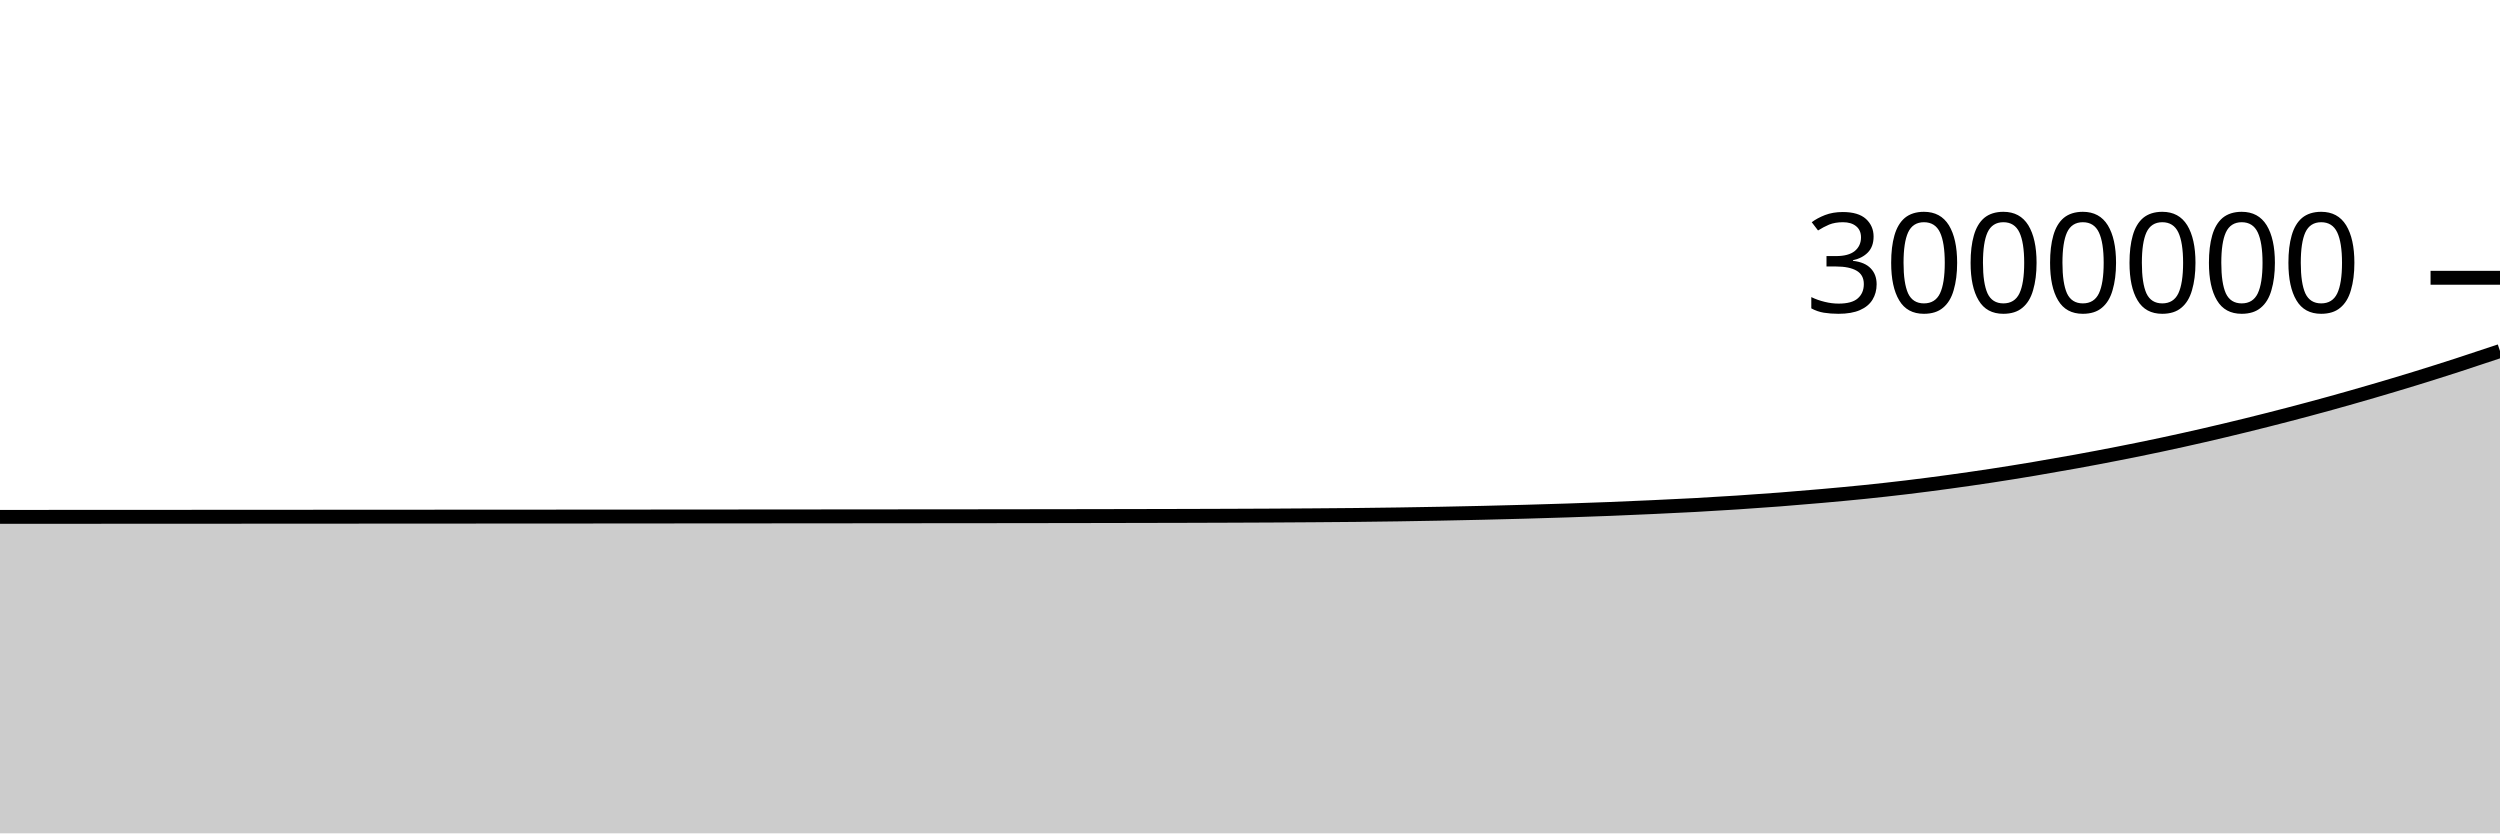
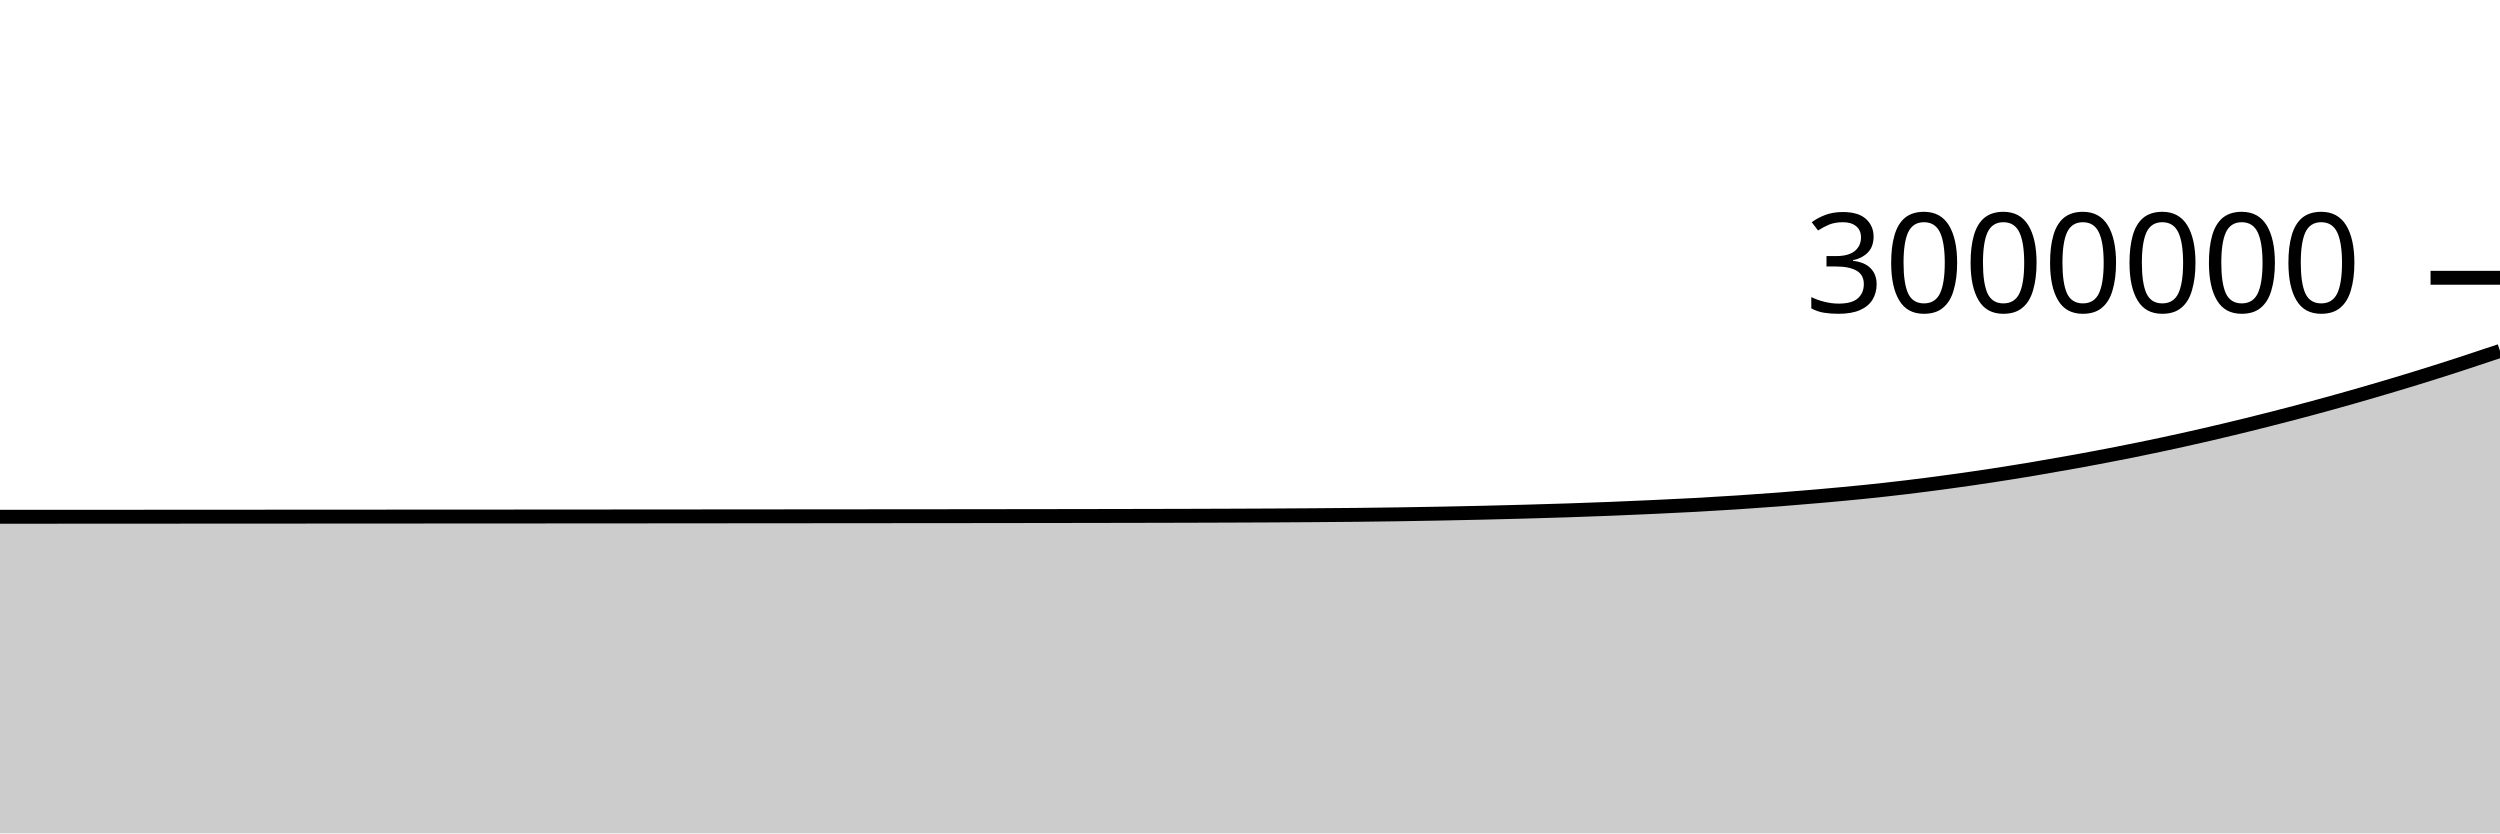
<svg xmlns="http://www.w3.org/2000/svg" viewBox="0 0 180 60">
  <g transform="translate(0,20)">
-     <path class="area" fill="rgba(0, 0, 0, 0.2)" d="M0,17.215C1.017,17.214,2.034,17.214,3.051,17.213C4.068,17.213,5.085,17.212,6.102,17.212C7.119,17.211,8.136,17.211,9.153,17.21C10.169,17.21,11.186,17.209,12.203,17.209C13.22,17.208,14.237,17.208,15.254,17.207C16.271,17.207,17.288,17.206,18.305,17.206C19.322,17.205,20.339,17.204,21.356,17.204C22.373,17.203,23.39,17.203,24.407,17.202C25.424,17.202,26.441,17.201,27.458,17.201C28.475,17.2,29.492,17.2,30.508,17.199C31.525,17.199,32.542,17.198,33.559,17.197C34.576,17.197,35.593,17.196,36.61,17.196C37.627,17.195,38.644,17.194,39.661,17.194C40.678,17.193,41.695,17.193,42.712,17.192C43.729,17.191,44.746,17.19,45.763,17.19C46.78,17.189,47.797,17.188,48.814,17.187C49.831,17.187,50.847,17.186,51.864,17.185C52.881,17.184,53.898,17.183,54.915,17.183C55.932,17.182,56.949,17.181,57.966,17.18C58.983,17.179,60,17.178,61.017,17.178C62.034,17.177,63.051,17.176,64.068,17.175C65.085,17.174,66.102,17.173,67.119,17.172C68.136,17.172,69.153,17.171,70.169,17.17C71.186,17.169,72.203,17.167,73.22,17.166C74.237,17.165,75.254,17.164,76.271,17.162C77.288,17.161,78.305,17.159,79.322,17.157C80.339,17.155,81.356,17.153,82.373,17.151C83.39,17.149,84.407,17.146,85.424,17.144C86.441,17.141,87.458,17.138,88.475,17.134C89.492,17.13,90.508,17.126,91.525,17.121C92.542,17.116,93.559,17.109,94.576,17.102C95.593,17.095,96.61,17.088,97.627,17.077C98.644,17.066,99.661,17.053,100.678,17.038C101.695,17.023,102.712,17.005,103.729,16.986C104.746,16.967,105.763,16.945,106.78,16.922C107.797,16.898,108.814,16.872,109.831,16.844C110.847,16.816,111.864,16.786,112.881,16.752C113.898,16.719,114.915,16.683,115.932,16.643C116.949,16.602,117.966,16.557,118.983,16.511C120,16.464,121.017,16.417,122.034,16.362C123.051,16.306,124.068,16.246,125.085,16.179C126.102,16.113,127.119,16.041,128.136,15.963C129.153,15.884,130.169,15.799,131.186,15.709C132.203,15.619,133.22,15.526,134.237,15.422C135.254,15.318,136.271,15.205,137.288,15.083C138.305,14.961,139.322,14.828,140.339,14.689C141.356,14.55,142.373,14.404,143.39,14.249C144.407,14.094,145.424,13.93,146.441,13.759C147.458,13.588,148.475,13.41,149.492,13.225C150.508,13.04,151.525,12.847,152.542,12.647C153.559,12.447,154.576,12.241,155.593,12.024C156.61,11.808,157.627,11.582,158.644,11.348C159.661,11.114,160.678,10.872,161.695,10.622C162.712,10.372,163.729,10.114,164.746,9.849C165.763,9.584,166.78,9.312,167.797,9.031C168.814,8.75,169.831,8.46,170.847,8.163C171.864,7.866,172.881,7.563,173.898,7.25C174.915,6.937,175.932,6.615,176.949,6.286C177.966,5.956,178.983,5.616,180,5.275L180,40C178.983,40,177.966,40,176.949,40C175.932,40,174.915,40,173.898,40C172.881,40,171.864,40,170.847,40C169.831,40,168.814,40,167.797,40C166.78,40,165.763,40,164.746,40C163.729,40,162.712,40,161.695,40C160.678,40,159.661,40,158.644,40C157.627,40,156.61,40,155.593,40C154.576,40,153.559,40,152.542,40C151.525,40,150.508,40,149.492,40C148.475,40,147.458,40,146.441,40C145.424,40,144.407,40,143.39,40C142.373,40,141.356,40,140.339,40C139.322,40,138.305,40,137.288,40C136.271,40,135.254,40,134.237,40C133.22,40,132.203,40,131.186,40C130.169,40,129.153,40,128.136,40C127.119,40,126.102,40,125.085,40C124.068,40,123.051,40,122.034,40C121.017,40,120,40,118.983,40C117.966,40,116.949,40,115.932,40C114.915,40,113.898,40,112.881,40C111.864,40,110.847,40,109.831,40C108.814,40,107.797,40,106.78,40C105.763,40,104.746,40,103.729,40C102.712,40,101.695,40,100.678,40C99.661,40,98.644,40,97.627,40C96.61,40,95.593,40,94.576,40C93.559,40,92.542,40,91.525,40C90.508,40,89.492,40,88.475,40C87.458,40,86.441,40,85.424,40C84.407,40,83.39,40,82.373,40C81.356,40,80.339,40,79.322,40C78.305,40,77.288,40,76.271,40C75.254,40,74.237,40,73.22,40C72.203,40,71.186,40,70.169,40C69.153,40,68.136,40,67.119,40C66.102,40,65.085,40,64.068,40C63.051,40,62.034,40,61.017,40C60,40,58.983,40,57.966,40C56.949,40,55.932,40,54.915,40C53.898,40,52.881,40,51.864,40C50.847,40,49.831,40,48.814,40C47.797,40,46.78,40,45.763,40C44.746,40,43.729,40,42.712,40C41.695,40,40.678,40,39.661,40C38.644,40,37.627,40,36.61,40C35.593,40,34.576,40,33.559,40C32.542,40,31.525,40,30.508,40C29.492,40,28.475,40,27.458,40C26.441,40,25.424,40,24.407,40C23.39,40,22.373,40,21.356,40C20.339,40,19.322,40,18.305,40C17.288,40,16.271,40,15.254,40C14.237,40,13.22,40,12.203,40C11.186,40,10.169,40,9.153,40C8.136,40,7.119,40,6.102,40C5.085,40,4.068,40,3.051,40C2.034,40,1.017,40,0,40Z" />
-     <path class="line" stroke="black" fill="none" d="M0,17.215C1.017,17.214,2.034,17.214,3.051,17.213C4.068,17.213,5.085,17.212,6.102,17.212C7.119,17.211,8.136,17.211,9.153,17.21C10.169,17.21,11.186,17.209,12.203,17.209C13.22,17.208,14.237,17.208,15.254,17.207C16.271,17.207,17.288,17.206,18.305,17.206C19.322,17.205,20.339,17.204,21.356,17.204C22.373,17.203,23.39,17.203,24.407,17.202C25.424,17.202,26.441,17.201,27.458,17.201C28.475,17.2,29.492,17.2,30.508,17.199C31.525,17.199,32.542,17.198,33.559,17.197C34.576,17.197,35.593,17.196,36.61,17.196C37.627,17.195,38.644,17.194,39.661,17.194C40.678,17.193,41.695,17.193,42.712,17.192C43.729,17.191,44.746,17.19,45.763,17.19C46.78,17.189,47.797,17.188,48.814,17.187C49.831,17.187,50.847,17.186,51.864,17.185C52.881,17.184,53.898,17.183,54.915,17.183C55.932,17.182,56.949,17.181,57.966,17.18C58.983,17.179,60,17.178,61.017,17.178C62.034,17.177,63.051,17.176,64.068,17.175C65.085,17.174,66.102,17.173,67.119,17.172C68.136,17.172,69.153,17.171,70.169,17.17C71.186,17.169,72.203,17.167,73.22,17.166C74.237,17.165,75.254,17.164,76.271,17.162C77.288,17.161,78.305,17.159,79.322,17.157C80.339,17.155,81.356,17.153,82.373,17.151C83.39,17.149,84.407,17.146,85.424,17.144C86.441,17.141,87.458,17.138,88.475,17.134C89.492,17.13,90.508,17.126,91.525,17.121C92.542,17.116,93.559,17.109,94.576,17.102C95.593,17.095,96.61,17.088,97.627,17.077C98.644,17.066,99.661,17.053,100.678,17.038C101.695,17.023,102.712,17.005,103.729,16.986C104.746,16.967,105.763,16.945,106.78,16.922C107.797,16.898,108.814,16.872,109.831,16.844C110.847,16.816,111.864,16.786,112.881,16.752C113.898,16.719,114.915,16.683,115.932,16.643C116.949,16.602,117.966,16.557,118.983,16.511C120,16.464,121.017,16.417,122.034,16.362C123.051,16.306,124.068,16.246,125.085,16.179C126.102,16.113,127.119,16.041,128.136,15.963C129.153,15.884,130.169,15.799,131.186,15.709C132.203,15.619,133.22,15.526,134.237,15.422C135.254,15.318,136.271,15.205,137.288,15.083C138.305,14.961,139.322,14.828,140.339,14.689C141.356,14.55,142.373,14.404,143.39,14.249C144.407,14.094,145.424,13.93,146.441,13.759C147.458,13.588,148.475,13.41,149.492,13.225C150.508,13.04,151.525,12.847,152.542,12.647C153.559,12.447,154.576,12.241,155.593,12.024C156.61,11.808,157.627,11.582,158.644,11.348C159.661,11.114,160.678,10.872,161.695,10.622C162.712,10.372,163.729,10.114,164.746,9.849C165.763,9.584,166.78,9.312,167.797,9.031C168.814,8.75,169.831,8.46,170.847,8.163C171.864,7.866,172.881,7.563,173.898,7.25C174.915,6.937,175.932,6.615,176.949,6.286C177.966,5.956,178.983,5.616,180,5.275" />
+     <path class="area" fill="rgba(0, 0, 0, 0.2)" d="M0,17.208C1.017,17.208,2.034,17.207,3.051,17.207C4.068,17.206,5.085,17.206,6.102,17.205C7.119,17.205,8.136,17.204,9.153,17.204C10.169,17.203,11.186,17.203,12.203,17.202C13.22,17.202,14.237,17.201,15.254,17.2C16.271,17.2,17.288,17.2,18.305,17.199C19.322,17.198,20.339,17.198,21.356,17.197C22.373,17.197,23.39,17.196,24.407,17.196C25.424,17.195,26.441,17.195,27.458,17.194C28.475,17.194,29.492,17.193,30.508,17.192C31.525,17.192,32.542,17.191,33.559,17.191C34.576,17.19,35.593,17.19,36.61,17.189C37.627,17.188,38.644,17.188,39.661,17.187C40.678,17.187,41.695,17.186,42.712,17.185C43.729,17.184,44.746,17.184,45.763,17.183C46.78,17.182,47.797,17.181,48.814,17.181C49.831,17.18,50.847,17.179,51.864,17.178C52.881,17.178,53.898,17.177,54.915,17.176C55.932,17.175,56.949,17.174,57.966,17.173C58.983,17.172,60,17.172,61.017,17.171C62.034,17.17,63.051,17.169,64.068,17.168C65.085,17.167,66.102,17.167,67.119,17.166C68.136,17.165,69.153,17.164,70.169,17.163C71.186,17.162,72.203,17.161,73.22,17.159C74.237,17.158,75.254,17.157,76.271,17.155C77.288,17.154,78.305,17.152,79.322,17.15C80.339,17.149,81.356,17.147,82.373,17.144C83.39,17.142,84.407,17.14,85.424,17.137C86.441,17.134,87.458,17.131,88.475,17.127C89.492,17.124,90.508,17.12,91.525,17.114C92.542,17.109,93.559,17.102,94.576,17.095C95.593,17.088,96.61,17.081,97.627,17.07C98.644,17.06,99.661,17.046,100.678,17.031C101.695,17.016,102.712,16.998,103.729,16.979C104.746,16.96,105.763,16.938,106.78,16.915C107.797,16.891,108.814,16.865,109.831,16.837C110.847,16.809,111.864,16.779,112.881,16.746C113.898,16.712,114.915,16.676,115.932,16.636C116.949,16.596,117.966,16.551,118.983,16.504C120,16.457,121.017,16.41,122.034,16.355C123.051,16.299,124.068,16.239,125.085,16.172C126.102,16.106,127.119,16.034,128.136,15.956C129.153,15.877,130.169,15.792,131.186,15.702C132.203,15.612,133.22,15.519,134.237,15.415C135.254,15.311,136.271,15.199,137.288,15.076C138.305,14.954,139.322,14.821,140.339,14.682C141.356,14.543,142.373,14.397,143.39,14.242C144.407,14.087,145.424,13.923,146.441,13.752C147.458,13.581,148.475,13.403,149.492,13.218C150.508,13.033,151.525,12.84,152.542,12.64C153.559,12.44,154.576,12.234,155.593,12.017C156.61,11.801,157.627,11.575,158.644,11.341C159.661,11.107,160.678,10.865,161.695,10.615C162.712,10.365,163.729,10.107,164.746,9.842C165.763,9.577,166.78,9.305,167.797,9.024C168.814,8.743,169.831,8.453,170.847,8.156C171.864,7.859,172.881,7.556,173.898,7.243C174.915,6.93,175.932,6.608,176.949,6.279C177.966,5.949,178.983,5.609,180,5.268L180,40C178.983,40,177.966,40,176.949,40C175.932,40,174.915,40,173.898,40C172.881,40,171.864,40,170.847,40C169.831,40,168.814,40,167.797,40C166.78,40,165.763,40,164.746,40C163.729,40,162.712,40,161.695,40C160.678,40,159.661,40,158.644,40C157.627,40,156.61,40,155.593,40C154.576,40,153.559,40,152.542,40C151.525,40,150.508,40,149.492,40C148.475,40,147.458,40,146.441,40C145.424,40,144.407,40,143.39,40C142.373,40,141.356,40,140.339,40C139.322,40,138.305,40,137.288,40C136.271,40,135.254,40,134.237,40C133.22,40,132.203,40,131.186,40C130.169,40,129.153,40,128.136,40C127.119,40,126.102,40,125.085,40C124.068,40,123.051,40,122.034,40C121.017,40,120,40,118.983,40C117.966,40,116.949,40,115.932,40C114.915,40,113.898,40,112.881,40C111.864,40,110.847,40,109.831,40C108.814,40,107.797,40,106.78,40C105.763,40,104.746,40,103.729,40C102.712,40,101.695,40,100.678,40C99.661,40,98.644,40,97.627,40C96.61,40,95.593,40,94.576,40C93.559,40,92.542,40,91.525,40C90.508,40,89.492,40,88.475,40C87.458,40,86.441,40,85.424,40C84.407,40,83.39,40,82.373,40C81.356,40,80.339,40,79.322,40C78.305,40,77.288,40,76.271,40C75.254,40,74.237,40,73.22,40C72.203,40,71.186,40,70.169,40C69.153,40,68.136,40,67.119,40C66.102,40,65.085,40,64.068,40C63.051,40,62.034,40,61.017,40C60,40,58.983,40,57.966,40C56.949,40,55.932,40,54.915,40C53.898,40,52.881,40,51.864,40C50.847,40,49.831,40,48.814,40C47.797,40,46.78,40,45.763,40C44.746,40,43.729,40,42.712,40C41.695,40,40.678,40,39.661,40C38.644,40,37.627,40,36.61,40C35.593,40,34.576,40,33.559,40C32.542,40,31.525,40,30.508,40C29.492,40,28.475,40,27.458,40C26.441,40,25.424,40,24.407,40C23.39,40,22.373,40,21.356,40C20.339,40,19.322,40,18.305,40C17.288,40,16.271,40,15.254,40C14.237,40,13.22,40,12.203,40C11.186,40,10.169,40,9.153,40C8.136,40,7.119,40,6.102,40C5.085,40,4.068,40,3.051,40C2.034,40,1.017,40,0,40Z" />
+     <path class="line" stroke="black" fill="none" d="M0,17.208C1.017,17.208,2.034,17.207,3.051,17.207C4.068,17.206,5.085,17.206,6.102,17.205C7.119,17.205,8.136,17.204,9.153,17.204C10.169,17.203,11.186,17.203,12.203,17.202C13.22,17.202,14.237,17.201,15.254,17.2C16.271,17.2,17.288,17.2,18.305,17.199C19.322,17.198,20.339,17.198,21.356,17.197C22.373,17.197,23.39,17.196,24.407,17.196C25.424,17.195,26.441,17.195,27.458,17.194C28.475,17.194,29.492,17.193,30.508,17.192C31.525,17.192,32.542,17.191,33.559,17.191C34.576,17.19,35.593,17.19,36.61,17.189C37.627,17.188,38.644,17.188,39.661,17.187C40.678,17.187,41.695,17.186,42.712,17.185C43.729,17.184,44.746,17.184,45.763,17.183C46.78,17.182,47.797,17.181,48.814,17.181C49.831,17.18,50.847,17.179,51.864,17.178C52.881,17.178,53.898,17.177,54.915,17.176C55.932,17.175,56.949,17.174,57.966,17.173C58.983,17.172,60,17.172,61.017,17.171C62.034,17.17,63.051,17.169,64.068,17.168C65.085,17.167,66.102,17.167,67.119,17.166C68.136,17.165,69.153,17.164,70.169,17.163C71.186,17.162,72.203,17.161,73.22,17.159C74.237,17.158,75.254,17.157,76.271,17.155C77.288,17.154,78.305,17.152,79.322,17.15C80.339,17.149,81.356,17.147,82.373,17.144C83.39,17.142,84.407,17.14,85.424,17.137C86.441,17.134,87.458,17.131,88.475,17.127C89.492,17.124,90.508,17.12,91.525,17.114C92.542,17.109,93.559,17.102,94.576,17.095C95.593,17.088,96.61,17.081,97.627,17.07C98.644,17.06,99.661,17.046,100.678,17.031C101.695,17.016,102.712,16.998,103.729,16.979C104.746,16.96,105.763,16.938,106.78,16.915C107.797,16.891,108.814,16.865,109.831,16.837C110.847,16.809,111.864,16.779,112.881,16.746C113.898,16.712,114.915,16.676,115.932,16.636C116.949,16.596,117.966,16.551,118.983,16.504C120,16.457,121.017,16.41,122.034,16.355C123.051,16.299,124.068,16.239,125.085,16.172C126.102,16.106,127.119,16.034,128.136,15.956C129.153,15.877,130.169,15.792,131.186,15.702C132.203,15.612,133.22,15.519,134.237,15.415C135.254,15.311,136.271,15.199,137.288,15.076C138.305,14.954,139.322,14.821,140.339,14.682C141.356,14.543,142.373,14.397,143.39,14.242C144.407,14.087,145.424,13.923,146.441,13.752C147.458,13.581,148.475,13.403,149.492,13.218C150.508,13.033,151.525,12.84,152.542,12.64C153.559,12.44,154.576,12.234,155.593,12.017C156.61,11.801,157.627,11.575,158.644,11.341C159.661,11.107,160.678,10.865,161.695,10.615C162.712,10.365,163.729,10.107,164.746,9.842C165.763,9.577,166.78,9.305,167.797,9.024C168.814,8.743,169.831,8.453,170.847,8.156C171.864,7.859,172.881,7.556,173.898,7.243C174.915,6.93,175.932,6.608,176.949,6.279C177.966,5.949,178.983,5.609,180,5.268" />
    <path class="axis-ceiling" stroke-width="1" stroke="black" fill="none" d="M175,0L180,0" />
    <text class="axis-ceiling-label" font-family="sans-serif" text-anchor="end" font-size="10px" x="170" y="2.5">3000000</text>
  </g>
</svg>
